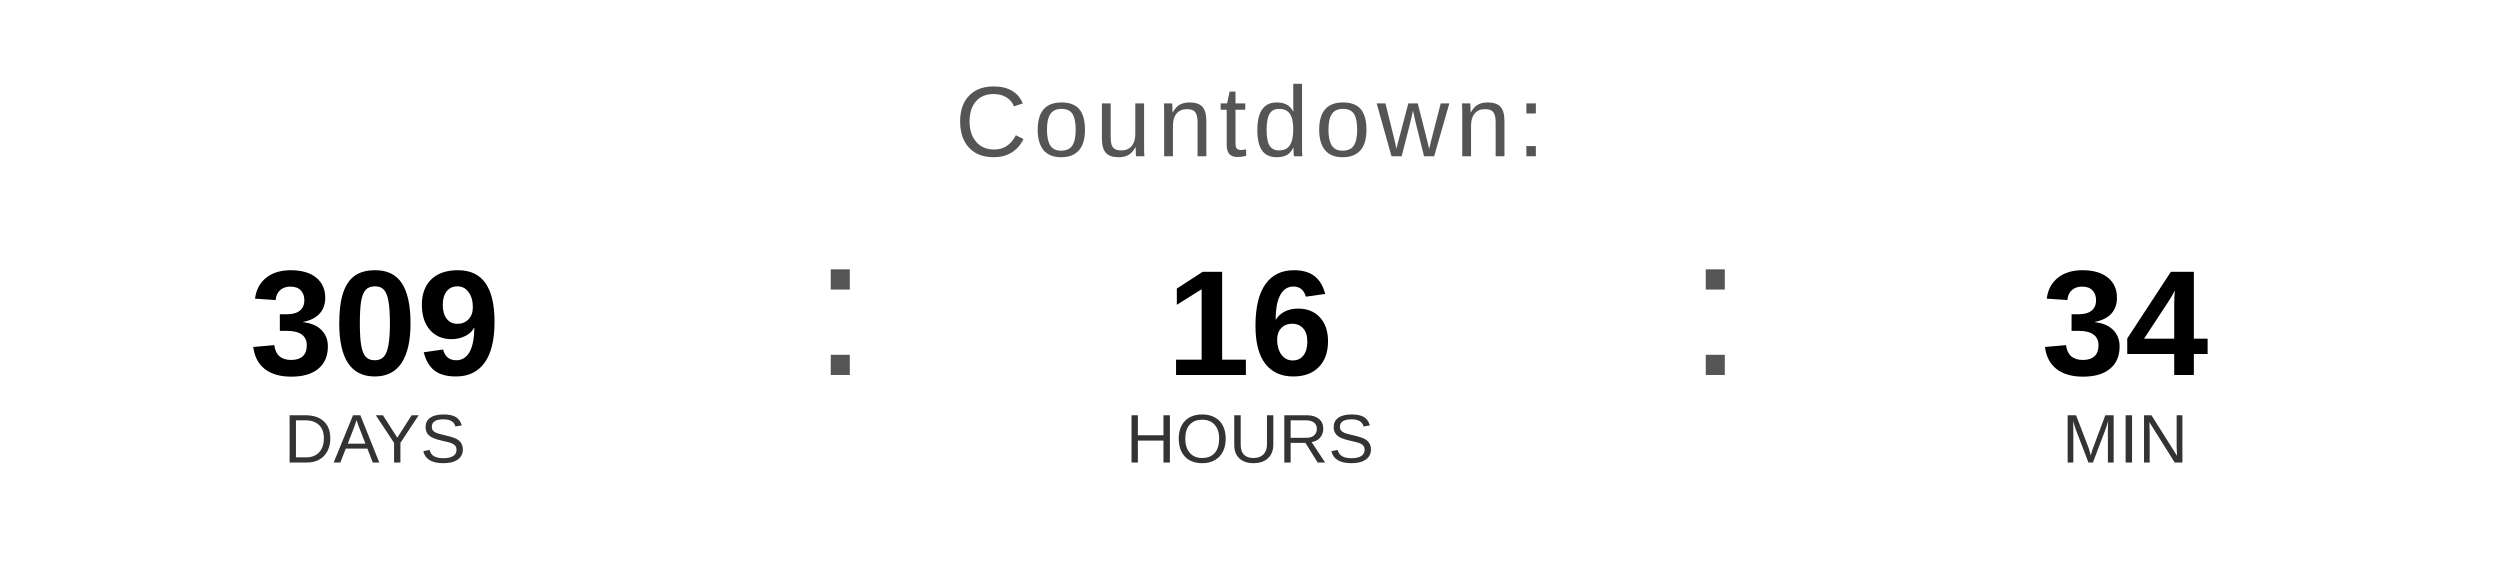
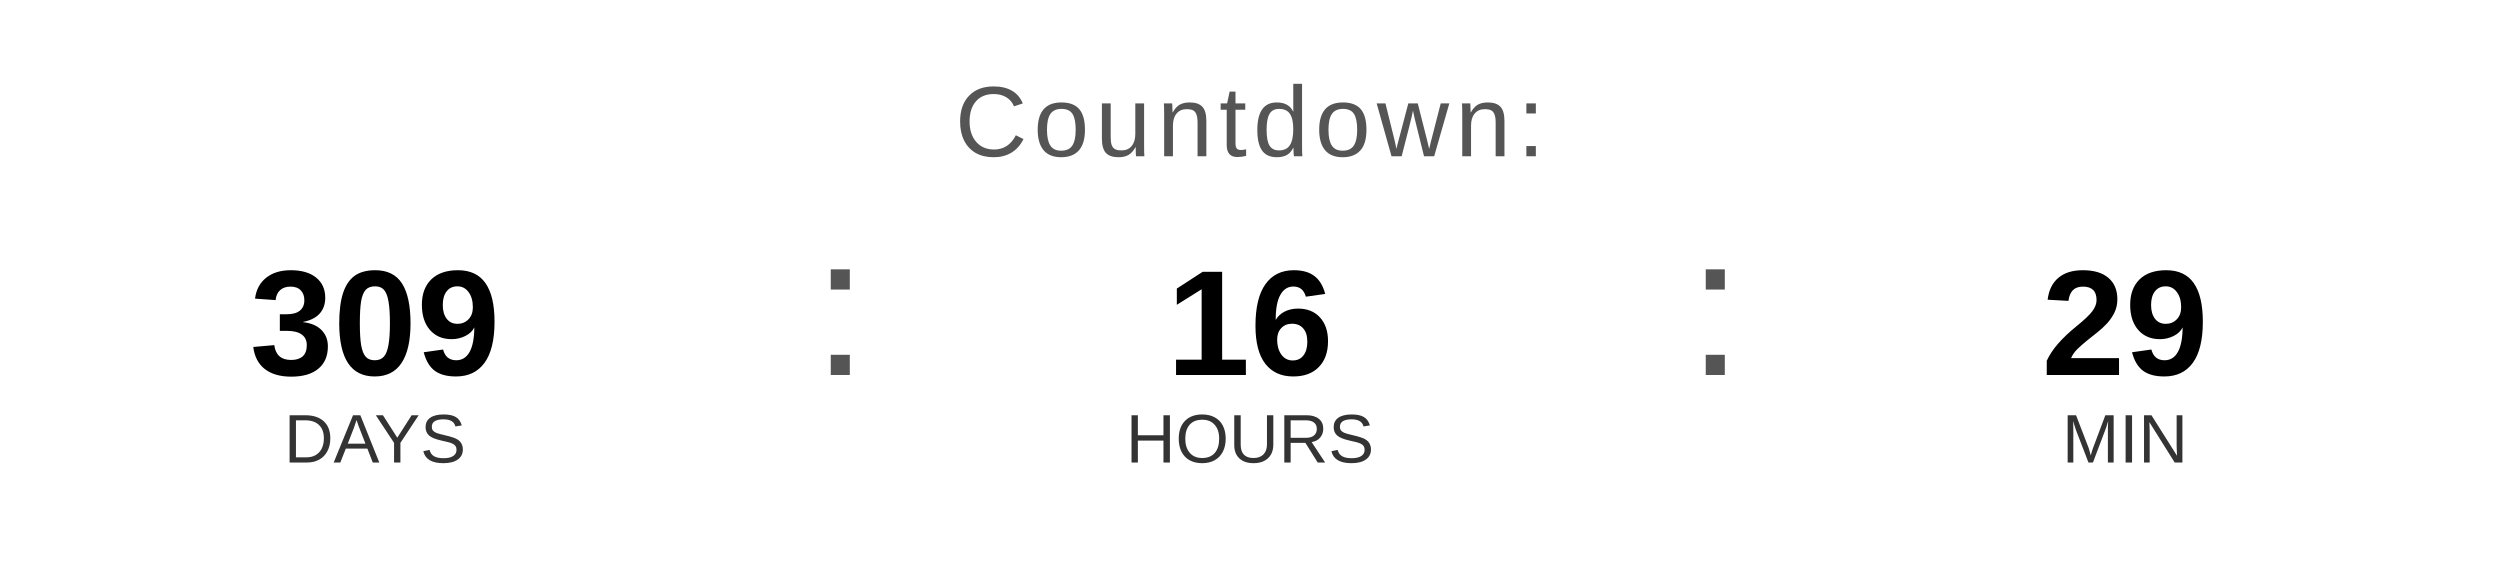
<svg xmlns="http://www.w3.org/2000/svg" width="400" height="90" viewBox="0 0 400 90">
  <text x="200" y="25" font-family="Arial, Helvetica, sans-serif" font-size="16" fill="#555555" text-anchor="middle" letter-spacing="1">
    Countdown:
  </text>
  <text x="60" y="60" font-family="Arial, Helvetica, sans-serif" font-size="24" font-weight="bold" fill="#000000" text-anchor="middle">309</text>
  <text x="60" y="74" font-family="Arial, Helvetica, sans-serif" font-size="11" fill="#333333" text-anchor="middle">DAYS</text>
  <text x="130" y="60" font-family="Arial, sans-serif" font-size="32" fill="#555555">:</text>
  <text x="200" y="60" font-family="Arial, Helvetica, sans-serif" font-size="24" font-weight="bold" fill="#000000" text-anchor="middle">16</text>
  <text x="200" y="74" font-family="Arial, Helvetica, sans-serif" font-size="11" fill="#333333" text-anchor="middle">HOURS</text>
  <text x="270" y="60" font-family="Arial, sans-serif" font-size="32" fill="#555555">:</text>
-   <text x="340" y="60" font-family="Arial, Helvetica, sans-serif" font-size="24" font-weight="bold" fill="#000000" text-anchor="middle">34</text>
+   <text x="340" y="60" font-family="Arial, Helvetica, sans-serif" font-size="24" font-weight="bold" fill="#000000" text-anchor="middle">29</text>
  <text x="340" y="74" font-family="Arial, Helvetica, sans-serif" font-size="11" fill="#333333" text-anchor="middle">MIN</text>
</svg>
